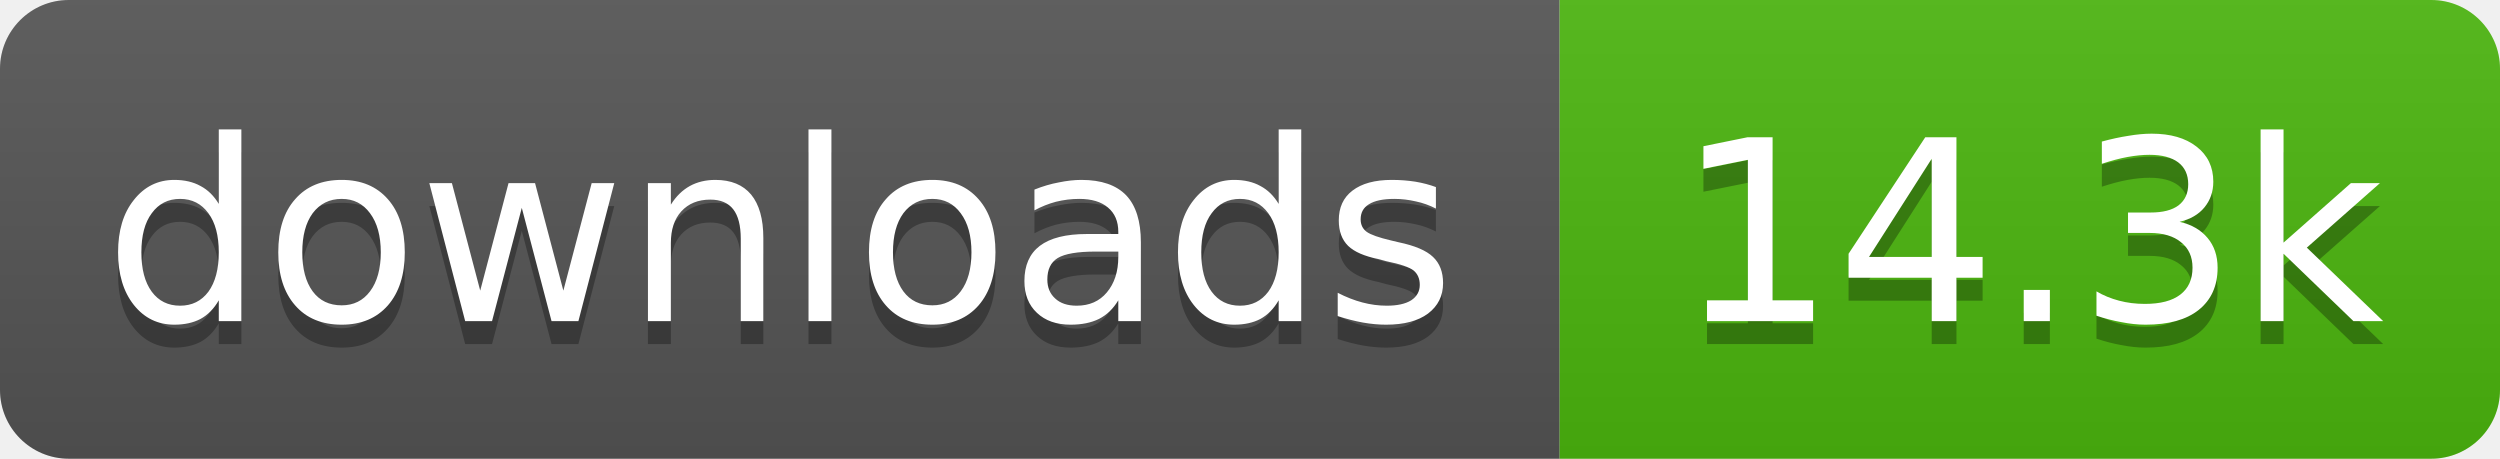
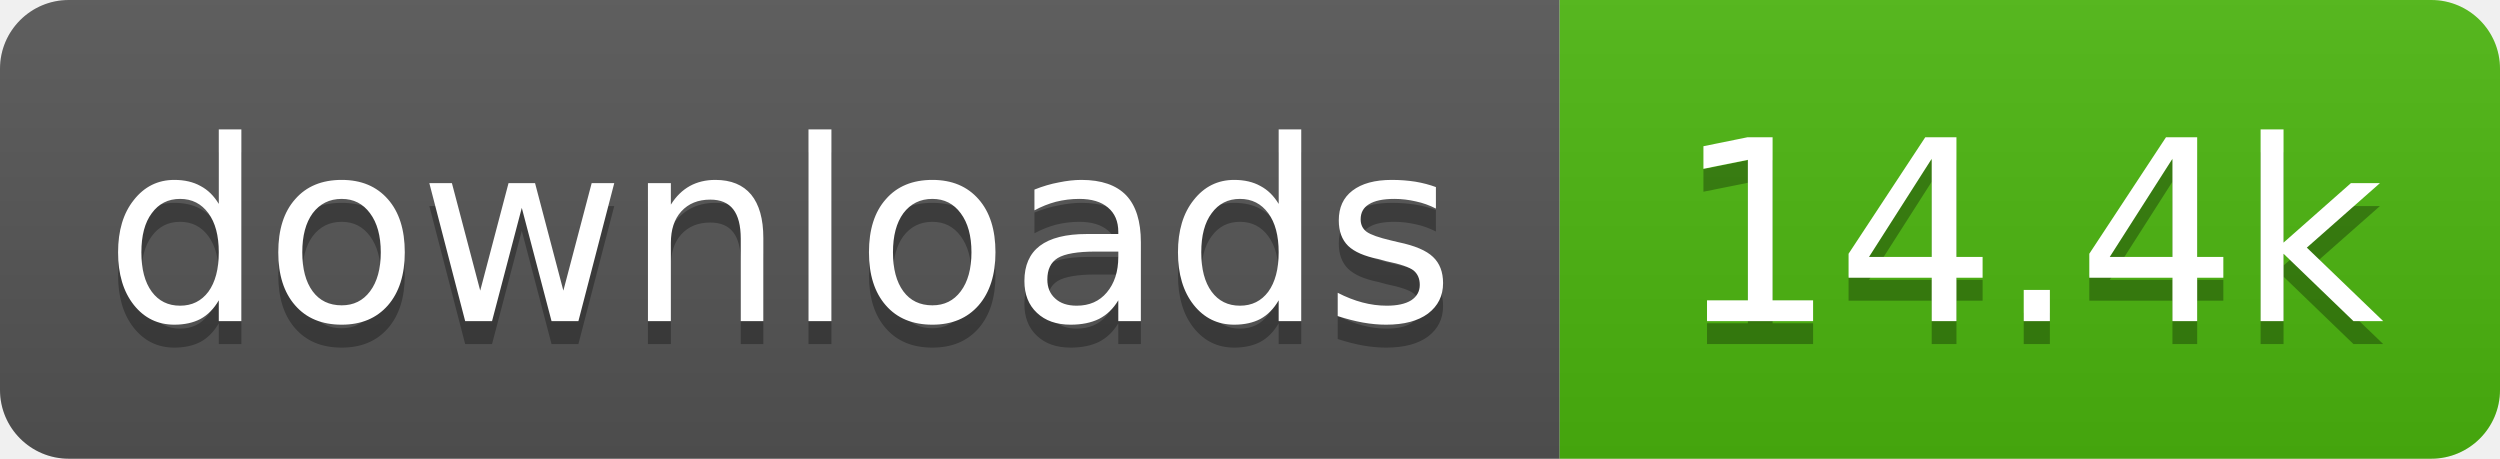
- <svg xmlns="http://www.w3.org/2000/svg" width="109" height="20" role="img" aria-label="downloads: 14.3k">
+ <svg xmlns="http://www.w3.org/2000/svg" width="109" height="20" role="img" aria-label="downloads: 14.4k">
  <linearGradient id="s" x2="0" y2="100%">
    <stop offset="0" stop-color="#bbb" stop-opacity=".1" />
    <stop offset="1" stop-opacity=".1" />
  </linearGradient>
  <clipPath id="r">
    <rect width="109" height="20" rx="3" fill="#fff" />
  </clipPath>
  <g clip-path="url(#r)">
    <rect width="68" height="20" fill="#555" />
    <rect x="68" width="41" height="20" fill="#4cb70e" />
    <rect width="109" height="20" fill="url(#s)" />
  </g>
  <g fill="#fff" text-anchor="middle" font-family="Verdana,Geneva,DejaVu Sans,sans-serif" text-rendering="geometricPrecision" font-size="11">
    <text aria-hidden="true" x="34" y="15" fill="#010101" fill-opacity=".3" textLength="58.4">downloads</text>
-     <text aria-hidden="true" x="88.5" y="15" fill="#010101" fill-opacity=".3" textLength="31.4">14.3k</text>
+     <text aria-hidden="true" x="88.5" y="15" fill="#010101" fill-opacity=".3" textLength="31.4">14.4k</text>
    <text x="34" y="14" textLength="58.4">downloads</text>
-     <text x="88.5" y="14" textLength="31.4">14.3k</text>
+     <text x="88.5" y="14" textLength="31.4">14.4k</text>
  </g>
</svg>
